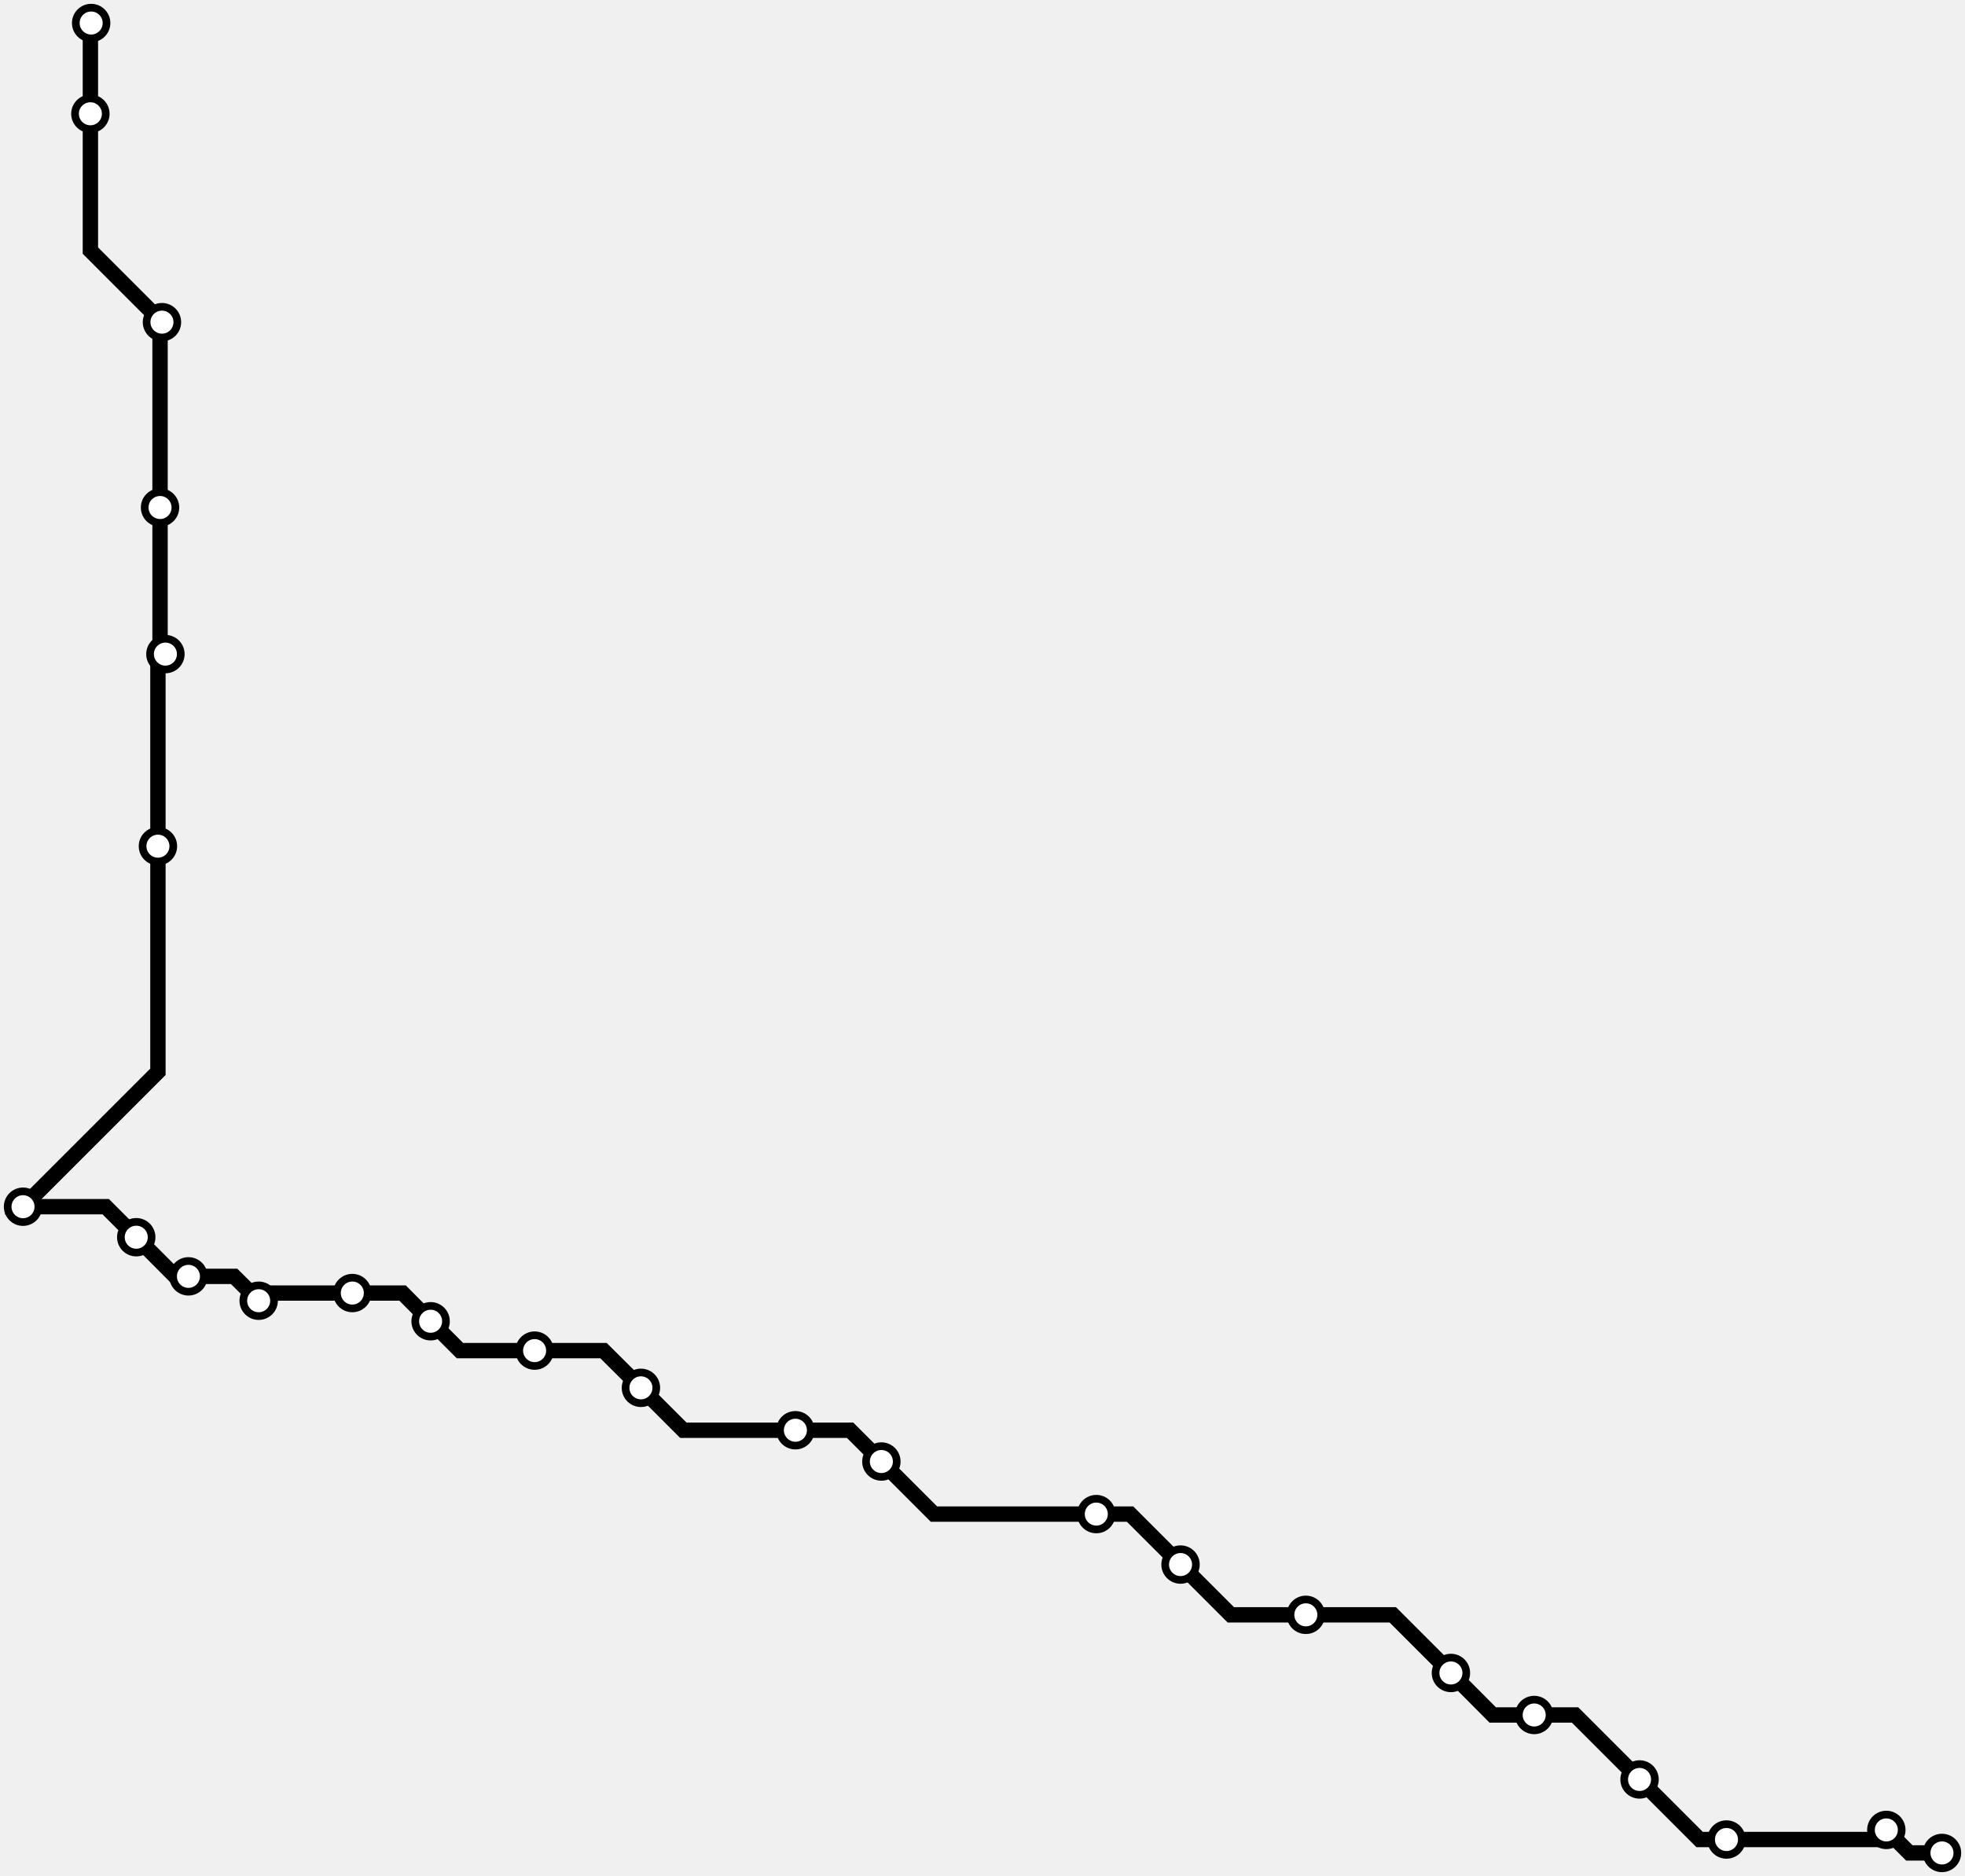
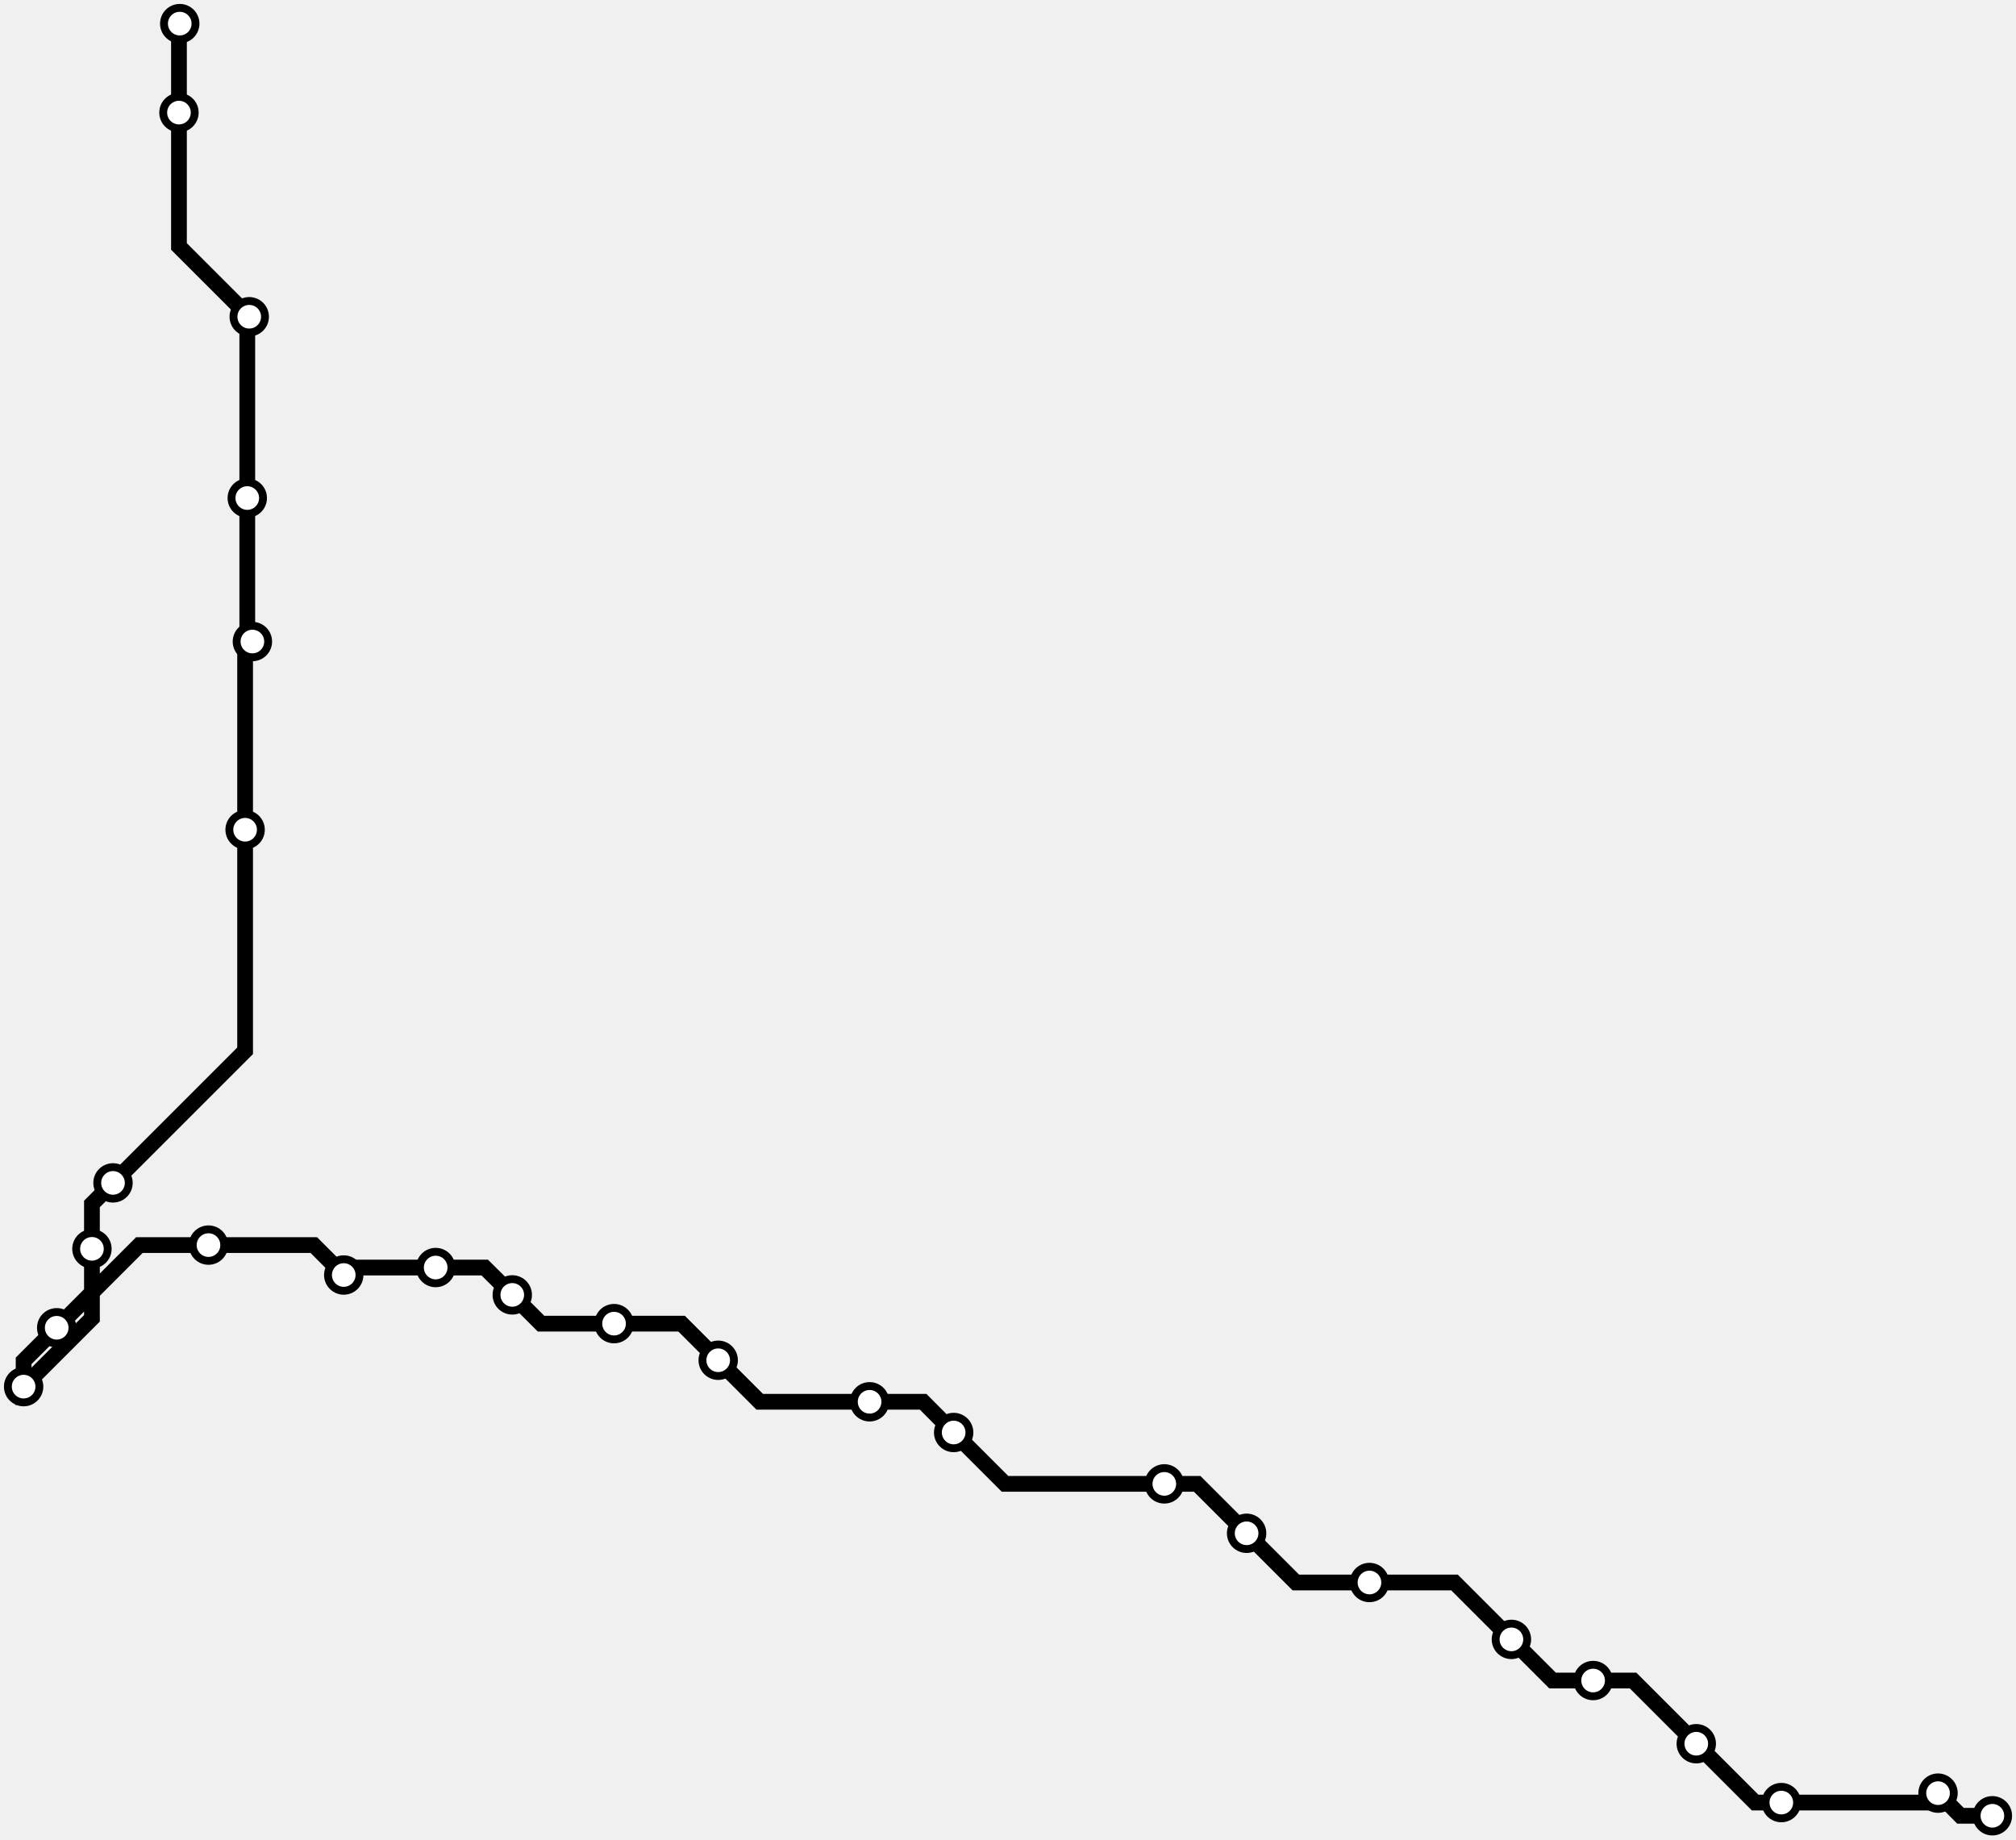
- <svg xmlns="http://www.w3.org/2000/svg" width="1024.0" height="977.7">
-   <path d="M47.5 12.0 L47.1 12.4 L47.1 59.3 L47.1 130.6 L84.4 167.9 L83.4 169.0 L83.4 264.5 L83.4 338.1 L86.2 340.9 L82.3 344.7 L82.3 441.0 L82.3 558.6 L12.0 628.9 L55.1 628.9 L71.0 644.8 L91.3 665.2 L98.2 665.2 L122.0 665.2 L134.8 677.9 L138.8 673.9 L183.6 673.9 L209.8 673.9 L224.4 688.6 L239.7 703.9 L278.6 703.9 L314.5 703.9 L334.0 723.3 L356.1 745.4 L414.5 745.4 L443.0 745.4 L459.3 761.7 L486.7 789.1 L571.3 789.1 L588.9 789.1 L615.2 815.4 L641.4 841.6 L680.5 841.6 L725.8 841.6 L756.1 871.9 L777.9 893.8 L799.5 893.8 L820.8 893.8 L854.4 927.4 L885.7 958.7 L899.7 958.7 L978.1 958.7 L983.0 953.7 L995.0 965.7 L1012.0 965.7 " />
-   <circle cx="47.5" cy="12.0" r="8" />
-   <circle cx="47.1" cy="59.3" r="8" />
-   <circle cx="84.4" cy="167.9" r="8" />
-   <circle cx="83.4" cy="264.5" r="8" />
-   <circle cx="86.2" cy="340.9" r="8" />
-   <circle cx="82.3" cy="441.0" r="8" />
-   <circle cx="12.0" cy="628.9" r="8" />
-   <circle cx="71.0" cy="644.8" r="8" />
-   <circle cx="98.2" cy="665.2" r="8" />
-   <circle cx="134.8" cy="677.9" r="8" />
-   <circle cx="183.6" cy="673.9" r="8" />
-   <circle cx="224.4" cy="688.6" r="8" />
-   <circle cx="278.6" cy="703.9" r="8" />
-   <circle cx="334.0" cy="723.3" r="8" />
-   <circle cx="414.5" cy="745.4" r="8" />
-   <circle cx="459.3" cy="761.7" r="8" />
-   <circle cx="571.3" cy="789.1" r="8" />
-   <circle cx="615.2" cy="815.4" r="8" />
-   <circle cx="680.5" cy="841.6" r="8" />
-   <circle cx="756.1" cy="871.9" r="8" />
-   <circle cx="799.5" cy="893.8" r="8" />
-   <circle cx="854.4" cy="927.4" r="8" />
-   <circle cx="899.7" cy="958.7" r="8" />
-   <circle cx="983.0" cy="953.7" r="8" />
-   <circle cx="1012.0" cy="965.7" r="8" />
+ <svg xmlns="http://www.w3.org/2000/svg" width="1024.0" height="934.4">
+   <path d="M91.3 12.0 L90.9 12.4 L90.9 57.2 L90.9 125.2 L126.6 160.9 L125.6 161.8 L125.6 253.0 L125.6 323.3 L128.2 325.9 L124.5 329.6 L124.5 421.5 L124.5 533.8 L57.4 600.9 L46.7 611.6 L46.7 634.4 L46.7 669.7 L12.0 704.4 L12.0 691.3 L28.8 674.5 L70.8 632.5 L105.9 632.5 L159.4 632.5 L174.6 647.7 L178.4 643.9 L221.3 643.9 L246.2 643.9 L260.2 657.8 L274.8 672.4 L311.9 672.4 L346.2 672.4 L364.8 691.0 L385.9 712.1 L441.7 712.1 L468.9 712.1 L484.4 727.7 L510.5 753.8 L591.4 753.8 L608.1 753.8 L633.2 778.9 L658.2 803.9 L695.6 803.9 L738.8 803.9 L767.7 832.8 L788.6 853.7 L809.2 853.7 L829.5 853.7 L861.6 885.8 L891.5 915.7 L904.8 915.7 L979.6 915.7 L984.4 910.9 L995.8 922.4 L1012.0 922.4 " />
+   <circle cx="91.3" cy="12.0" r="8" />
+   <circle cx="90.9" cy="57.2" r="8" />
+   <circle cx="126.6" cy="160.9" r="8" />
+   <circle cx="125.6" cy="253.0" r="8" />
+   <circle cx="128.2" cy="325.9" r="8" />
+   <circle cx="124.5" cy="421.5" r="8" />
+   <circle cx="57.4" cy="600.9" r="8" />
+   <circle cx="46.7" cy="634.4" r="8" />
+   <circle cx="12.0" cy="704.4" r="8" />
+   <circle cx="28.8" cy="674.5" r="8" />
+   <circle cx="105.9" cy="632.5" r="8" />
+   <circle cx="174.6" cy="647.7" r="8" />
+   <circle cx="221.3" cy="643.9" r="8" />
+   <circle cx="260.2" cy="657.8" r="8" />
+   <circle cx="311.9" cy="672.4" r="8" />
+   <circle cx="364.8" cy="691.0" r="8" />
+   <circle cx="441.7" cy="712.1" r="8" />
+   <circle cx="484.4" cy="727.7" r="8" />
+   <circle cx="591.4" cy="753.8" r="8" />
+   <circle cx="633.2" cy="778.9" r="8" />
+   <circle cx="695.6" cy="803.9" r="8" />
+   <circle cx="767.7" cy="832.8" r="8" />
+   <circle cx="809.2" cy="853.7" r="8" />
+   <circle cx="861.6" cy="885.8" r="8" />
+   <circle cx="904.8" cy="915.7" r="8" />
+   <circle cx="984.4" cy="910.9" r="8" />
+   <circle cx="1012.0" cy="922.4" r="8" />
  <style>
circle {
fill: white;
stroke: #000000;
stroke-width: 4;
}
path {
fill: none;
stroke: #000000;
stroke-width: 8;
}</style>
</svg>
